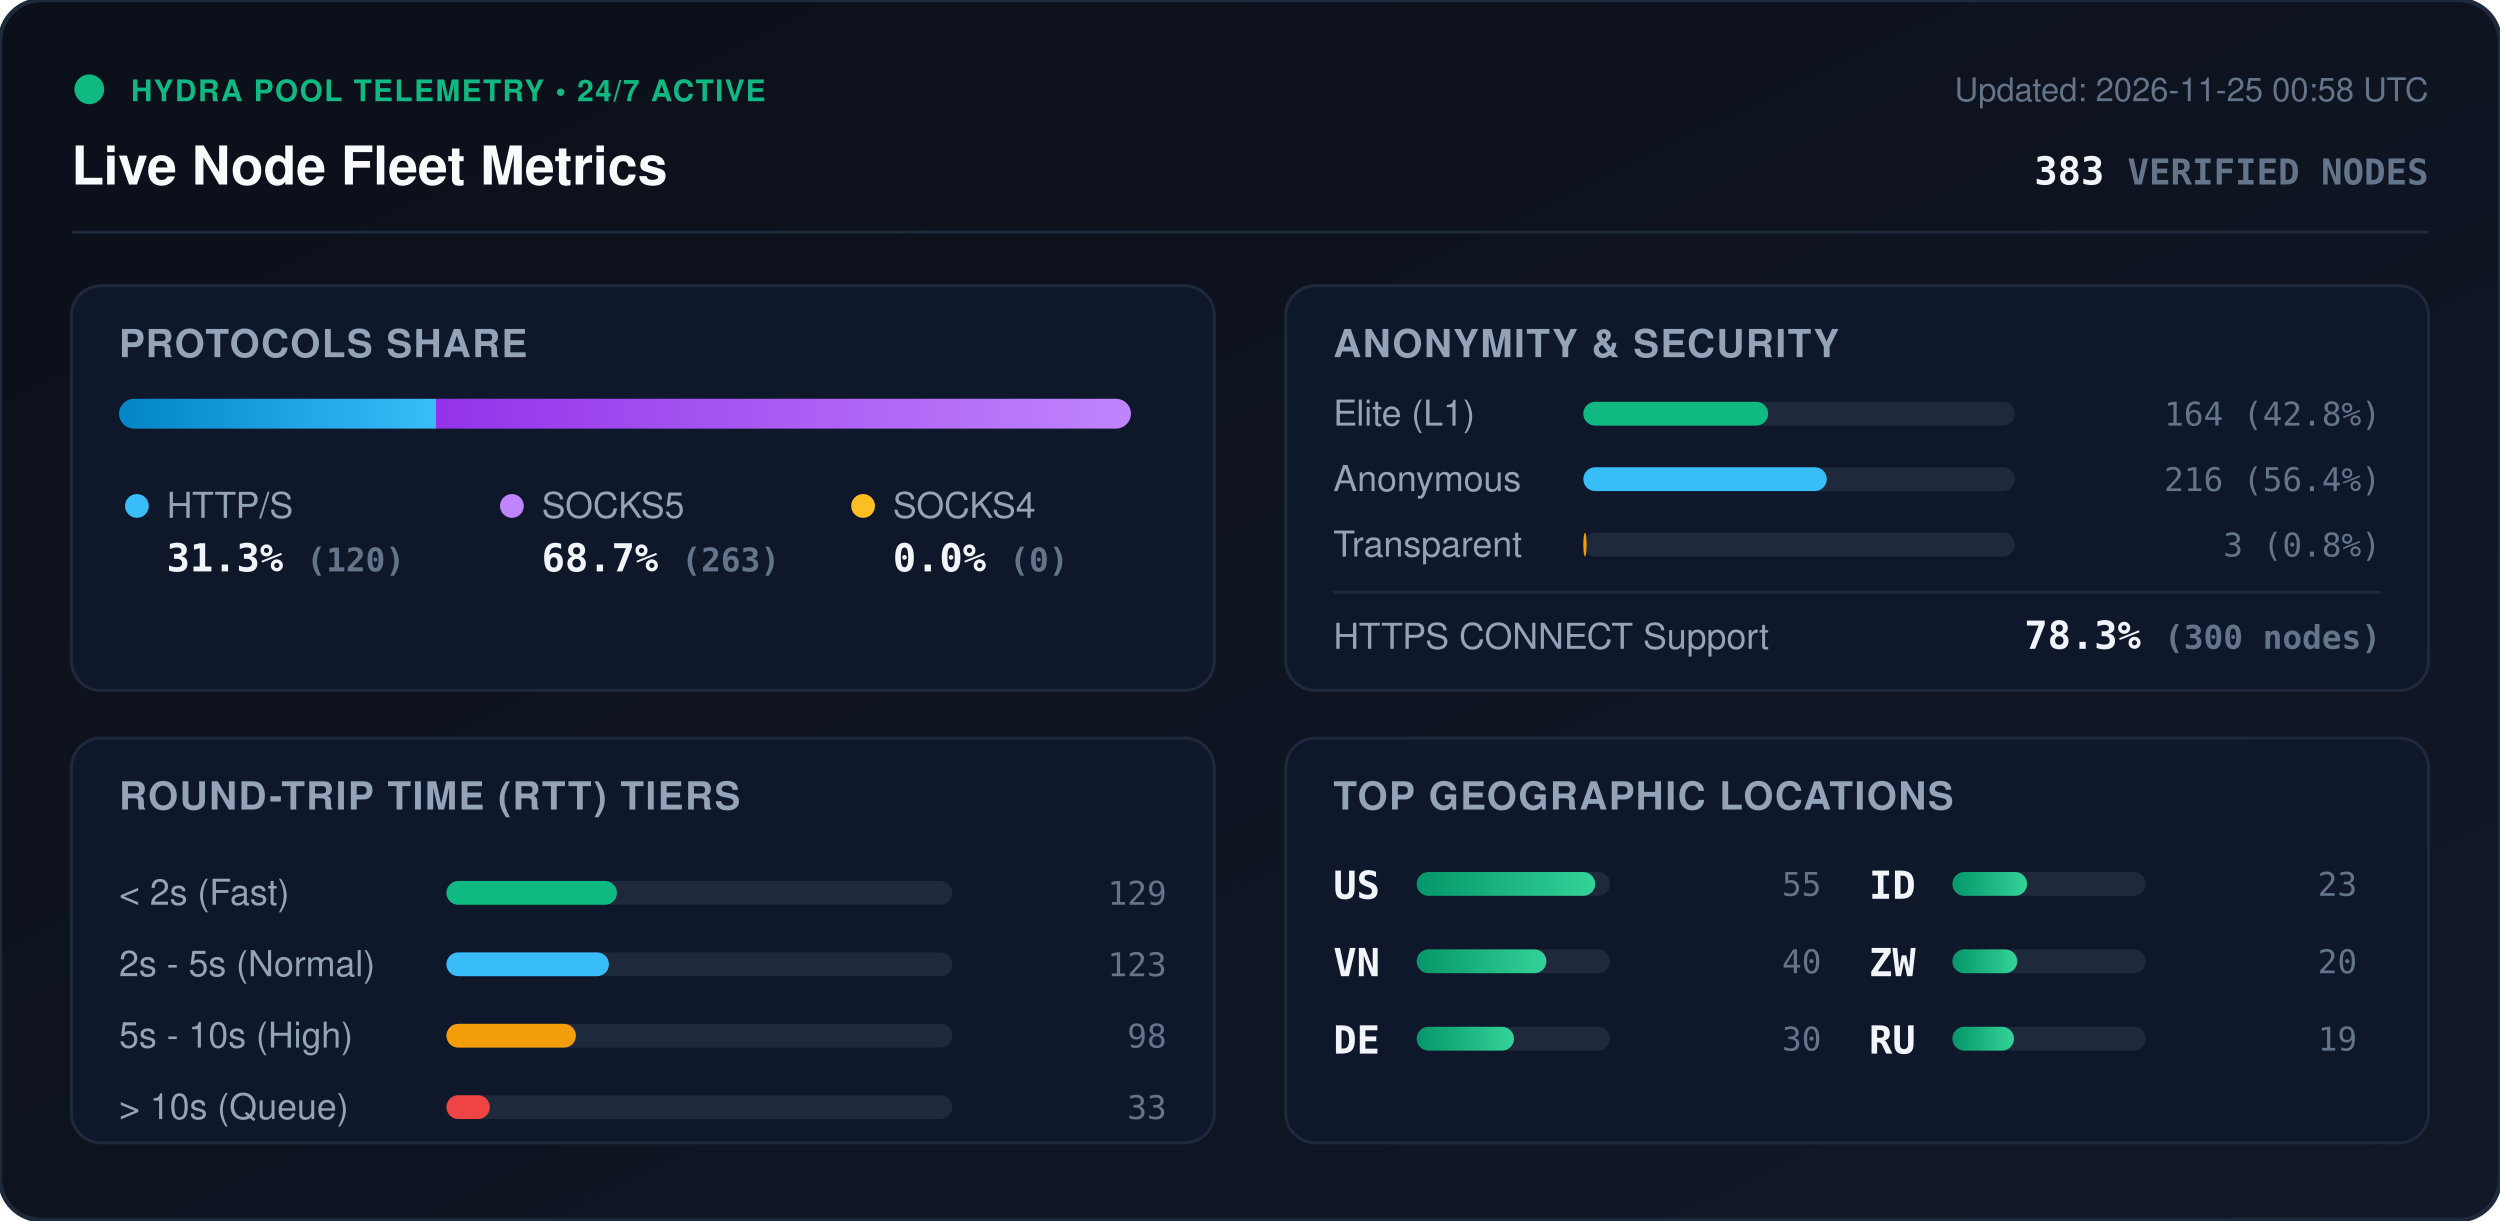
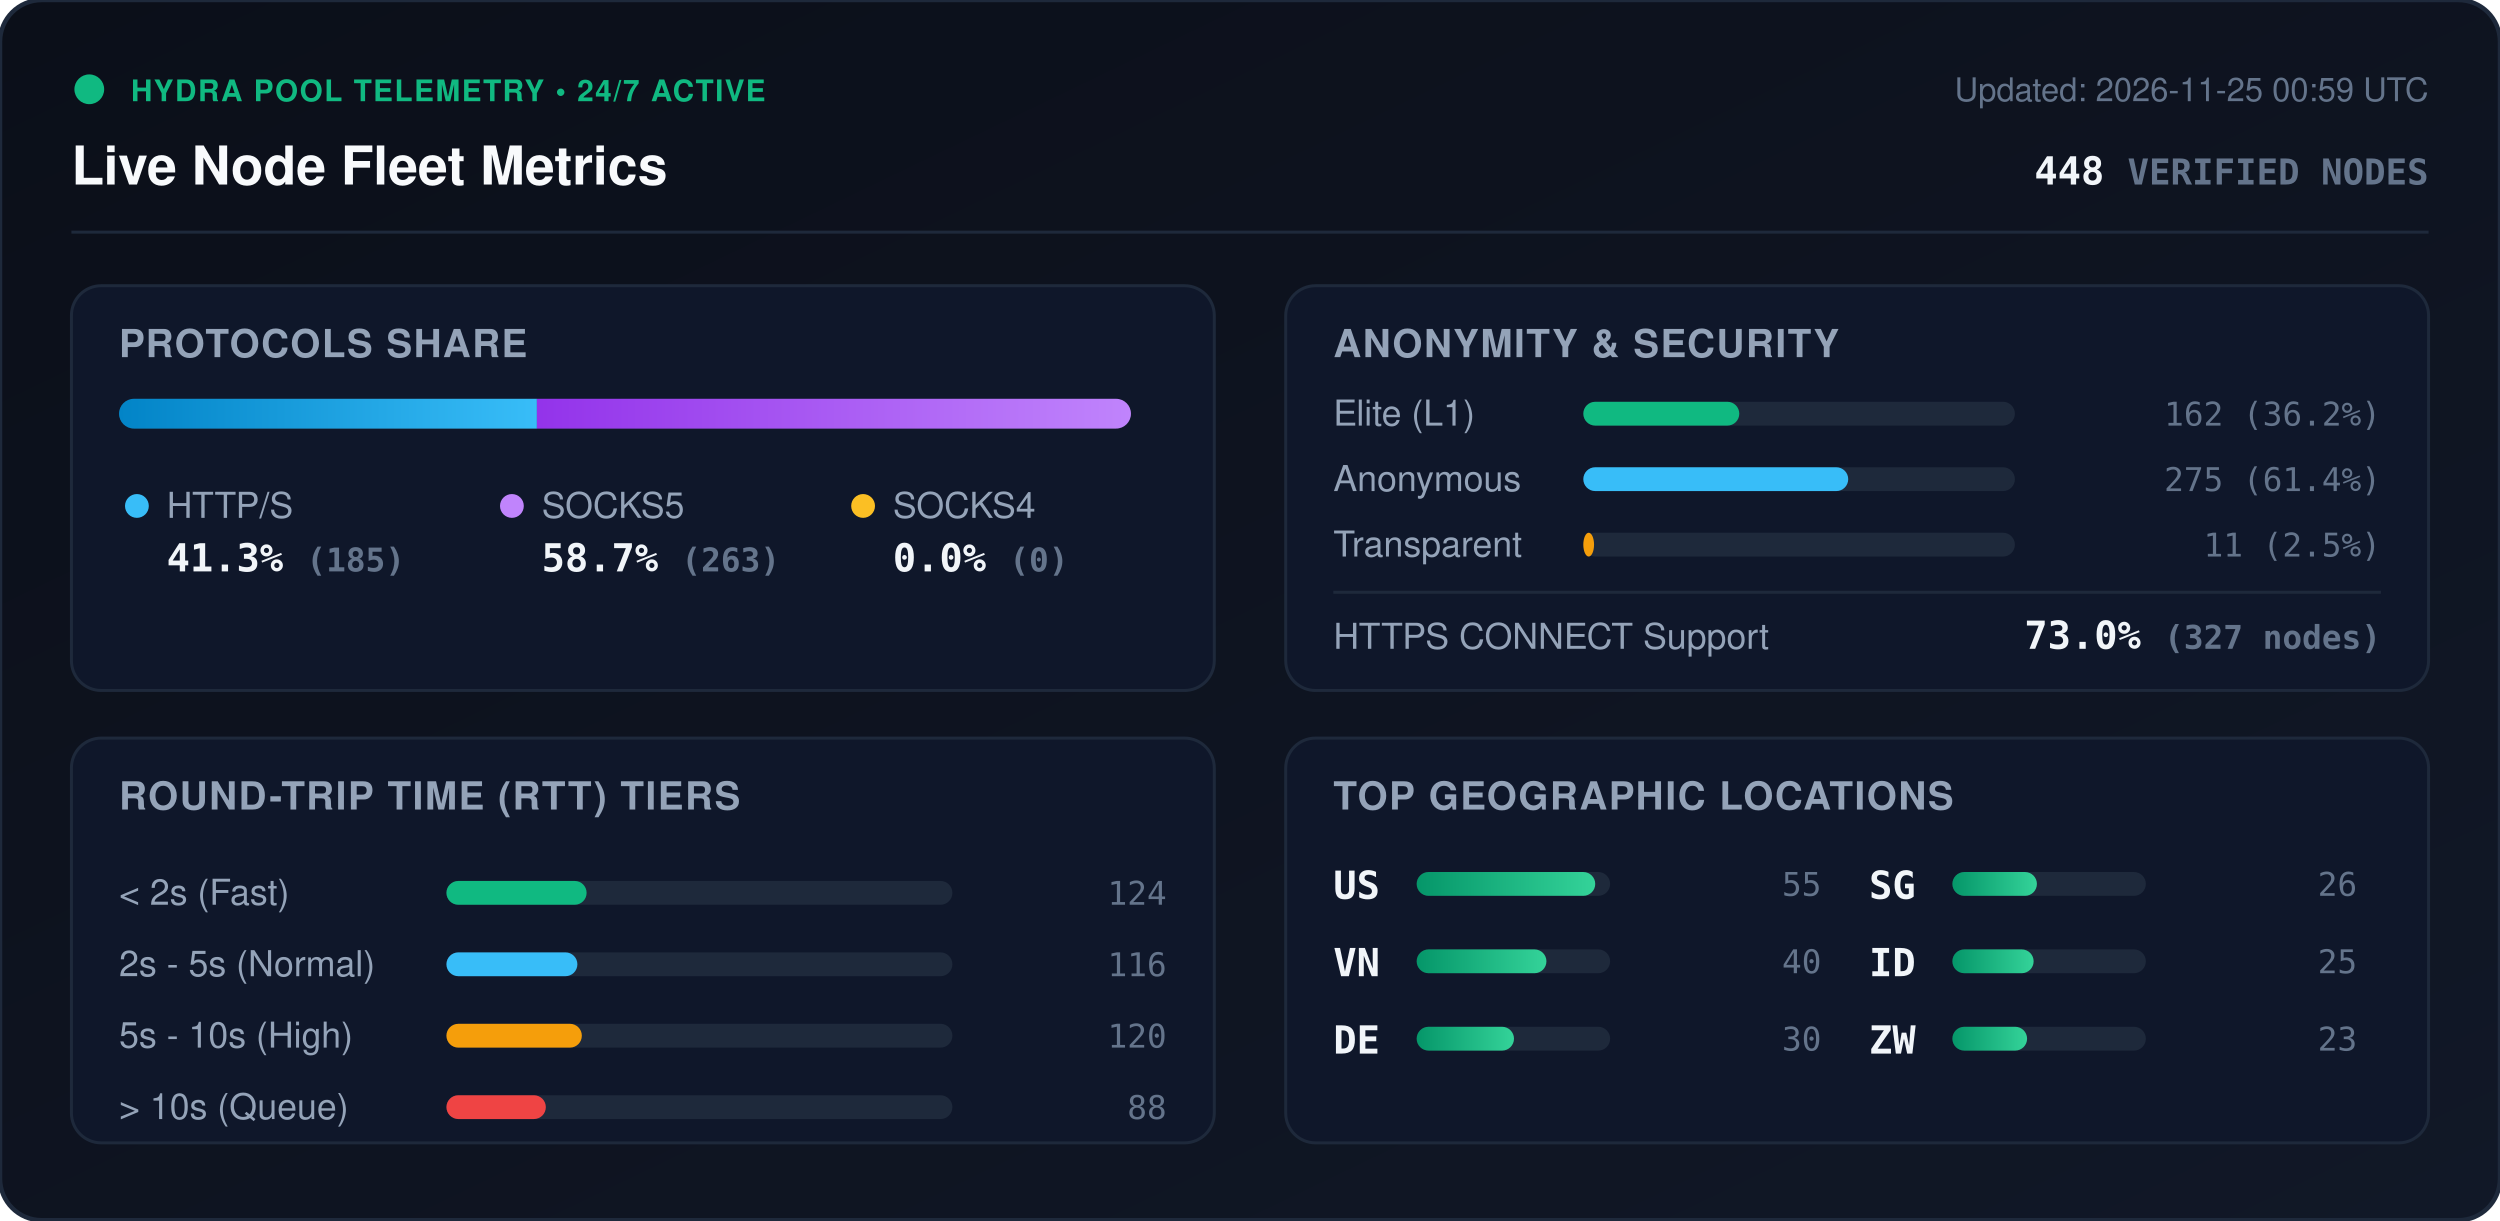
<svg xmlns="http://www.w3.org/2000/svg" viewBox="0 0 840 410" width="840" height="410" style="max-width: 100%; height: auto;">
  <defs>
    <linearGradient id="bg" x1="0%" y1="0%" x2="100%" y2="100%">
      <stop offset="0%" stop-color="#0b0f19" />
      <stop offset="100%" stop-color="#111827" />
    </linearGradient>
    <linearGradient id="bar-http" x1="0%" y1="0%" x2="100%" y2="0%">
      <stop offset="0%" stop-color="#0284c7" />
      <stop offset="100%" stop-color="#38bdf8" />
    </linearGradient>
    <linearGradient id="bar-socks5" x1="0%" y1="0%" x2="100%" y2="0%">
      <stop offset="0%" stop-color="#9333ea" />
      <stop offset="100%" stop-color="#c084fc" />
    </linearGradient>
    <linearGradient id="bar-socks4" x1="0%" y1="0%" x2="100%" y2="0%">
      <stop offset="0%" stop-color="#d97706" />
      <stop offset="100%" stop-color="#fbbf24" />
    </linearGradient>
    <linearGradient id="bar-green" x1="0%" y1="0%" x2="100%" y2="0%">
      <stop offset="0%" stop-color="#059669" />
      <stop offset="100%" stop-color="#34d399" />
    </linearGradient>
    <clipPath id="prog-track-clip">
      <rect width="340.0" height="10" rx="5" />
    </clipPath>
    <style>
      .title { font: 700 18px -apple-system, BlinkMacSystemFont, 'Segoe UI', Helvetica, Arial, sans-serif; fill: #f8fafc; }
      .sub { font: 500 11px -apple-system, BlinkMacSystemFont, 'Segoe UI', Helvetica, Arial, sans-serif; fill: #64748b; }
      .section-hdr { font: 600 13px -apple-system, BlinkMacSystemFont, 'Segoe UI', Helvetica, Arial, sans-serif; fill: #94a3b8; letter-spacing: 0.5px; }
      .metric-val { font: 700 13px -apple-system, BlinkMacSystemFont, 'Segoe UI', Helvetica, Arial, sans-serif; fill: #f1f5f9; }
      .metric-lbl { font: 500 12px -apple-system, BlinkMacSystemFont, 'Segoe UI', Helvetica, Arial, sans-serif; fill: #94a3b8; }
      .badge-txt { font: 700 10px -apple-system, BlinkMacSystemFont, 'Segoe UI', Helvetica, Arial, sans-serif; fill: #10b981; letter-spacing: 0.5px; }
      .mono { font-family: ui-monospace, SFMono-Regular, Menlo, Monaco, Consolas, monospace; }
      .pulse { animation: beacon 2s infinite ease-in-out; }
      @keyframes beacon { 0%, 100% { opacity: 1; } 50% { opacity: 0.35; } }
    </style>
  </defs>
  <rect width="840" height="410" rx="14" fill="url(#bg)" stroke="#1e293b" stroke-width="1.5" />
  <g transform="translate(24, 24)">
    <circle cx="6" cy="6" r="5" fill="#10b981" class="pulse" />
    <text x="20" y="10" class="badge-txt">HYDRA POOL TELEMETRY • 24/7 ACTIVE</text>
    <text x="0" y="38" class="title">Live Node Fleet Metrics</text>
-     <text x="792" y="10" text-anchor="end" class="sub">Updated: 2026-11-25 00:58 UTC</text>
-     <text x="792" y="38" text-anchor="end" class="metric-val mono" fill="#38bdf8">383 <tspan font-size="12" fill="#64748b">VERIFIED NODES</tspan>
+     <text x="792" y="10" text-anchor="end" class="sub">Updated: 2026-11-25 00:59 UTC</text>
+     <text x="792" y="38" text-anchor="end" class="metric-val mono" fill="#38bdf8">448 <tspan font-size="12" fill="#64748b">VERIFIED NODES</tspan>
    </text>
  </g>
  <line x1="24" y1="78" x2="816" y2="78" stroke="#1e293b" stroke-width="1" />
  <g transform="translate(24, 96)">
    <rect width="384" height="136" rx="10" fill="#0f172a" stroke="#1e293b" />
    <text x="16" y="24" class="section-hdr">PROTOCOLS SHARE</text>
    <g transform="translate(16, 38)">
      <rect width="340.0" height="10" rx="5" fill="#1e293b" />
      <g clip-path="url(#prog-track-clip)">
-         <rect x="0" width="106.5" height="10" fill="url(#bar-http)" />
-         <rect x="106.5" width="233.5" height="10" fill="url(#bar-socks5)" />
+         <rect x="0" width="140.4" height="10" fill="url(#bar-http)" />
+         <rect x="140.4" width="199.6" height="10" fill="url(#bar-socks5)" />
        <rect x="340.0" width="0.0" height="10" fill="url(#bar-socks4)" />
      </g>
    </g>
    <g transform="translate(16, 68)">
      <circle cx="6" cy="6" r="4" fill="#38bdf8" />
      <text x="16" y="10" class="metric-lbl">HTTP/S</text>
-       <text x="16" y="28" class="metric-val mono">31.3% <tspan font-size="11" fill="#64748b">(120)</tspan>
+       <text x="16" y="28" class="metric-val mono">41.3% <tspan font-size="11" fill="#64748b">(185)</tspan>
      </text>
      <circle cx="132" cy="6" r="4" fill="#c084fc" />
      <text x="142" y="10" class="metric-lbl">SOCKS5</text>
-       <text x="142" y="28" class="metric-val mono">68.7% <tspan font-size="11" fill="#64748b">(263)</tspan>
+       <text x="142" y="28" class="metric-val mono">58.7% <tspan font-size="11" fill="#64748b">(263)</tspan>
      </text>
      <circle cx="250" cy="6" r="4" fill="#fbbf24" />
      <text x="260" y="10" class="metric-lbl">SOCKS4</text>
      <text x="260" y="28" class="metric-val mono">0.0% <tspan font-size="11" fill="#64748b">(0)</tspan>
      </text>
    </g>
  </g>
  <g transform="translate(432, 96)">
    <rect width="384" height="136" rx="10" fill="#0f172a" stroke="#1e293b" />
    <text x="16" y="24" class="section-hdr">ANONYMITY &amp; SECURITY</text>
    <text x="16" y="47" class="metric-lbl">Elite (L1)</text>
    <rect x="100" y="39" width="145.0" height="8" rx="4" fill="#1e293b" />
-     <rect x="100" y="39" width="62.1" height="8" rx="4" fill="#10b981" />
-     <text x="368" y="47" text-anchor="end" class="mono sub" fill="#e2e8f0">164 (42.8%)</text>
+     <rect x="100" y="39" width="52.4" height="8" rx="4" fill="#10b981" />
+     <text x="368" y="47" text-anchor="end" class="mono sub" fill="#e2e8f0">162 (36.2%)</text>
    <text x="16" y="69" class="metric-lbl">Anonymous</text>
    <rect x="100" y="61" width="145.0" height="8" rx="4" fill="#1e293b" />
-     <rect x="100" y="61" width="81.8" height="8" rx="4" fill="#38bdf8" />
-     <text x="368" y="69" text-anchor="end" class="mono sub" fill="#e2e8f0">216 (56.4%)</text>
+     <rect x="100" y="61" width="89.0" height="8" rx="4" fill="#38bdf8" />
+     <text x="368" y="69" text-anchor="end" class="mono sub" fill="#e2e8f0">275 (61.4%)</text>
    <text x="16" y="91" class="metric-lbl">Transparent</text>
    <rect x="100" y="83" width="145.0" height="8" rx="4" fill="#1e293b" />
-     <rect x="100" y="83" width="1.1" height="8" rx="4" fill="#f59e0b" />
-     <text x="368" y="91" text-anchor="end" class="mono sub" fill="#e2e8f0">3 (0.8%)</text>
+     <rect x="100" y="83" width="3.6" height="8" rx="4" fill="#f59e0b" />
+     <text x="368" y="91" text-anchor="end" class="mono sub" fill="#e2e8f0">11 (2.5%)</text>
    <line x1="16" y1="103" x2="368" y2="103" stroke="#1e293b" stroke-width="1" />
    <text x="16" y="122" class="metric-lbl">HTTPS CONNECT Support</text>
-     <text x="368" y="122" text-anchor="end" class="metric-val mono" fill="#34d399">78.3% <tspan font-size="11" fill="#64748b">(300 nodes)</tspan>
+     <text x="368" y="122" text-anchor="end" class="metric-val mono" fill="#34d399">73.0% <tspan font-size="11" fill="#64748b">(327 nodes)</tspan>
    </text>
  </g>
  <g transform="translate(24, 248)">
    <rect width="384" height="136" rx="10" fill="#0f172a" stroke="#1e293b" />
    <text x="16" y="24" class="section-hdr">ROUND-TRIP TIME (RTT) TIERS</text>
    <g transform="translate(16, 42)">
      <text x="0" y="14" class="metric-lbl">&lt; 2s (Fast)</text>
      <rect x="110" y="6" width="170" height="8" rx="4" fill="#1e293b" />
-       <rect x="110" y="6" width="57.3" height="8" rx="4" fill="#10b981" />
-       <text x="352" y="14" text-anchor="end" class="mono sub">129</text>
+       <rect x="110" y="6" width="47.1" height="8" rx="4" fill="#10b981" />
+       <text x="352" y="14" text-anchor="end" class="mono sub">124</text>
      <text x="0" y="38" class="metric-lbl">2s - 5s (Normal)</text>
      <rect x="110" y="30" width="170" height="8" rx="4" fill="#1e293b" />
-       <rect x="110" y="30" width="54.6" height="8" rx="4" fill="#38bdf8" />
-       <text x="352" y="38" text-anchor="end" class="mono sub">123</text>
+       <rect x="110" y="30" width="44.0" height="8" rx="4" fill="#38bdf8" />
+       <text x="352" y="38" text-anchor="end" class="mono sub">116</text>
      <text x="0" y="62" class="metric-lbl">5s - 10s (High)</text>
      <rect x="110" y="54" width="170" height="8" rx="4" fill="#1e293b" />
-       <rect x="110" y="54" width="43.5" height="8" rx="4" fill="#f59e0b" />
-       <text x="352" y="62" text-anchor="end" class="mono sub">98</text>
+       <rect x="110" y="54" width="45.5" height="8" rx="4" fill="#f59e0b" />
+       <text x="352" y="62" text-anchor="end" class="mono sub">120</text>
      <text x="0" y="86" class="metric-lbl">&gt; 10s (Queue)</text>
      <rect x="110" y="78" width="170" height="8" rx="4" fill="#1e293b" />
-       <rect x="110" y="78" width="14.6" height="8" rx="4" fill="#ef4444" />
-       <text x="352" y="86" text-anchor="end" class="mono sub">33</text>
+       <rect x="110" y="78" width="33.4" height="8" rx="4" fill="#ef4444" />
+       <text x="352" y="86" text-anchor="end" class="mono sub">88</text>
    </g>
  </g>
  <g transform="translate(432, 248)">
    <rect width="384" height="136" rx="10" fill="#0f172a" stroke="#1e293b" />
    <text x="16" y="24" class="section-hdr">TOP GEOGRAPHIC LOCATIONS</text>
    <g transform="translate(16, 42)">
      <g transform="translate(0, 0)">
        <text x="0" y="12" class="mono metric-val" font-size="12">US</text>
        <rect x="28" y="3" width="65" height="8" rx="4" fill="#1e293b" />
        <rect x="28" y="3" width="60.0" height="8" rx="4" fill="url(#bar-green)" />
        <text x="164" y="11" text-anchor="end" class="mono sub">55</text>
      </g>
      <g transform="translate(0, 26)">
        <text x="0" y="12" class="mono metric-val" font-size="12">VN</text>
        <rect x="28" y="3" width="65" height="8" rx="4" fill="#1e293b" />
        <rect x="28" y="3" width="43.6" height="8" rx="4" fill="url(#bar-green)" />
        <text x="164" y="11" text-anchor="end" class="mono sub">40</text>
      </g>
      <g transform="translate(0, 52)">
        <text x="0" y="12" class="mono metric-val" font-size="12">DE</text>
        <rect x="28" y="3" width="65" height="8" rx="4" fill="#1e293b" />
        <rect x="28" y="3" width="32.7" height="8" rx="4" fill="url(#bar-green)" />
        <text x="164" y="11" text-anchor="end" class="mono sub">30</text>
      </g>
      <g transform="translate(180, 0)">
+         <text x="0" y="12" class="mono metric-val" font-size="12">SG</text>
+         <rect x="28" y="3" width="65" height="8" rx="4" fill="#1e293b" />
+         <rect x="28" y="3" width="28.4" height="8" rx="4" fill="url(#bar-green)" />
+         <text x="164" y="11" text-anchor="end" class="mono sub">26</text>
+       </g>
+       <g transform="translate(180, 26)">
        <text x="0" y="12" class="mono metric-val" font-size="12">ID</text>
+         <rect x="28" y="3" width="65" height="8" rx="4" fill="#1e293b" />
+         <rect x="28" y="3" width="27.3" height="8" rx="4" fill="url(#bar-green)" />
+         <text x="164" y="11" text-anchor="end" class="mono sub">25</text>
+       </g>
+       <g transform="translate(180, 52)">
+         <text x="0" y="12" class="mono metric-val" font-size="12">ZW</text>
        <rect x="28" y="3" width="65" height="8" rx="4" fill="#1e293b" />
        <rect x="28" y="3" width="25.1" height="8" rx="4" fill="url(#bar-green)" />
        <text x="164" y="11" text-anchor="end" class="mono sub">23</text>
      </g>
-       <g transform="translate(180, 26)">
-         <text x="0" y="12" class="mono metric-val" font-size="12">ZW</text>
-         <rect x="28" y="3" width="65" height="8" rx="4" fill="#1e293b" />
-         <rect x="28" y="3" width="21.8" height="8" rx="4" fill="url(#bar-green)" />
-         <text x="164" y="11" text-anchor="end" class="mono sub">20</text>
-       </g>
-       <g transform="translate(180, 52)">
-         <text x="0" y="12" class="mono metric-val" font-size="12">RU</text>
-         <rect x="28" y="3" width="65" height="8" rx="4" fill="#1e293b" />
-         <rect x="28" y="3" width="20.7" height="8" rx="4" fill="url(#bar-green)" />
-         <text x="164" y="11" text-anchor="end" class="mono sub">19</text>
-       </g>
    </g>
  </g>
</svg>
